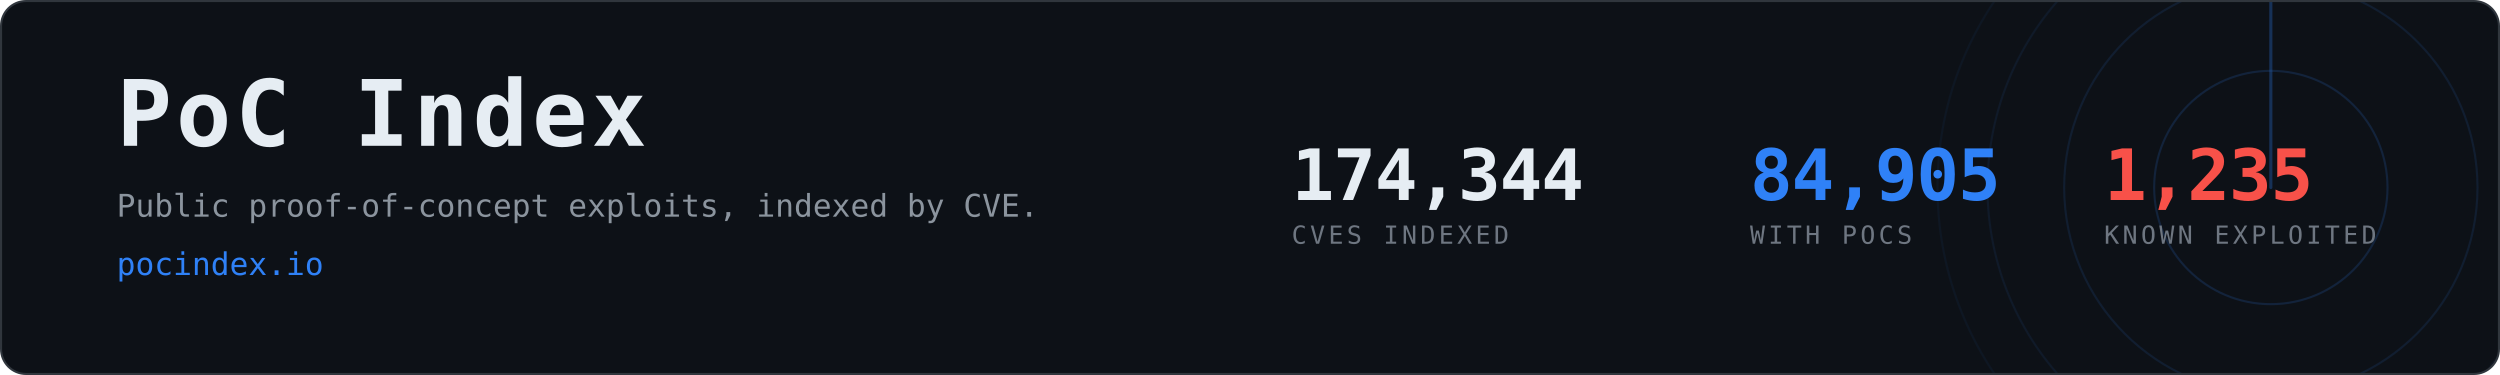
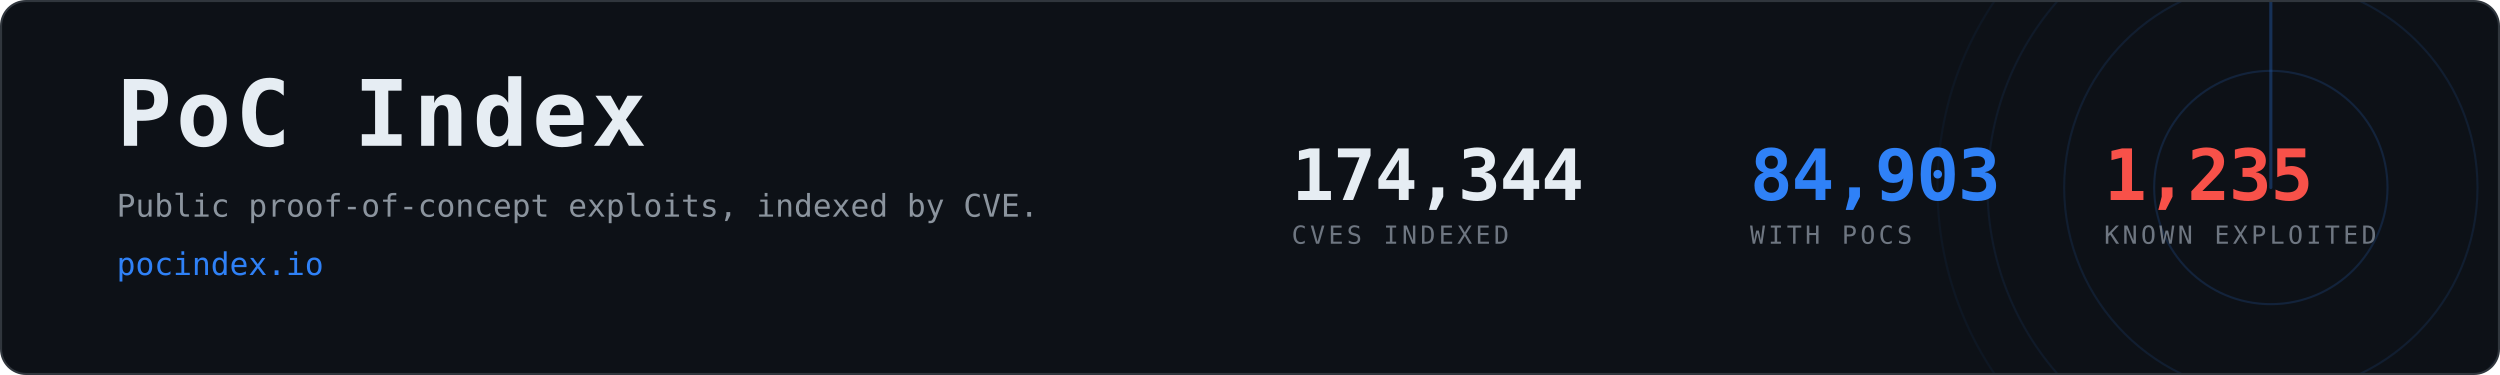
- <svg xmlns="http://www.w3.org/2000/svg" width="1200" height="180" viewBox="0 0 1200 180" role="img" aria-label="PoC Index, 84,905 CVEs with public proof-of-concept exploits">
+ <svg xmlns="http://www.w3.org/2000/svg" width="1200" height="180" viewBox="0 0 1200 180" role="img" aria-label="PoC Index, 84,903 CVEs with public proof-of-concept exploits">
  <clipPath id="card">
    <rect x="1" y="1" width="1198" height="178" rx="12" />
  </clipPath>
  <rect x="0.5" y="0.5" width="1199" height="179" rx="12" fill="#0d1117" stroke="#30363d" />
  <g clip-path="url(#card)" opacity="0.6">
    <g>
      <circle cx="1090" cy="90" r="56.0" fill="none" stroke="#2f81f7" stroke-width="1" opacity="0.270" />
      <circle cx="1090" cy="90" r="99.2" fill="none" stroke="#2f81f7" stroke-width="1" opacity="0.195" />
      <circle cx="1090" cy="90" r="136.0" fill="none" stroke="#2f81f7" stroke-width="1" opacity="0.135" />
      <circle cx="1090" cy="90" r="160.0" fill="none" stroke="#2f81f7" stroke-width="1" opacity="0.090" />
      <line x1="1090" y1="90" x2="1090" y2="-70.0" stroke="#2f81f7" stroke-width="1.5" stroke-linecap="round" opacity="0.480">
        <animateTransform attributeName="transform" type="rotate" from="0 1090 90" to="360 1090 90" dur="8s" repeatCount="indefinite" />
      </line>
    </g>
  </g>
  <text x="56" y="70" font-family="ui-monospace,SFMono-Regular,Menlo,Consolas,monospace" font-size="44" font-weight="700" fill="#e6edf3" letter-spacing="2">PoC Index</text>
  <text x="56" y="104" font-family="ui-monospace,SFMono-Regular,Menlo,Consolas,monospace" font-size="15" fill="#8b949e">
    Public proof-of-concept exploits, indexed by CVE.</text>
  <text x="56" y="132" font-family="ui-monospace,SFMono-Regular,Menlo,Consolas,monospace" font-size="15" fill="#2f81f7">pocindex.io</text>
  <text x="620" y="96" font-family="ui-monospace,SFMono-Regular,Menlo,Consolas,monospace" font-size="34" font-weight="700" fill="#e6edf3" letter-spacing="-0.5">174,344</text>
  <text x="620" y="117" font-family="ui-monospace,SFMono-Regular,Menlo,Consolas,monospace" font-size="12" fill="#6e7681" letter-spacing="1.6">CVES INDEXED</text>
-   <text x="840" y="96" font-family="ui-monospace,SFMono-Regular,Menlo,Consolas,monospace" font-size="34" font-weight="700" fill="#2f81f7" letter-spacing="-0.5">84,905</text>
+   <text x="840" y="96" font-family="ui-monospace,SFMono-Regular,Menlo,Consolas,monospace" font-size="34" font-weight="700" fill="#2f81f7" letter-spacing="-0.5">84,903</text>
  <text x="840" y="117" font-family="ui-monospace,SFMono-Regular,Menlo,Consolas,monospace" font-size="12" fill="#6e7681" letter-spacing="1.6">WITH POCS</text>
  <text x="1010" y="96" font-family="ui-monospace,SFMono-Regular,Menlo,Consolas,monospace" font-size="34" font-weight="700" fill="#f85149" letter-spacing="-0.5">1,235</text>
  <text x="1010" y="117" font-family="ui-monospace,SFMono-Regular,Menlo,Consolas,monospace" font-size="12" fill="#6e7681" letter-spacing="1.6">KNOWN EXPLOITED</text>
</svg>
